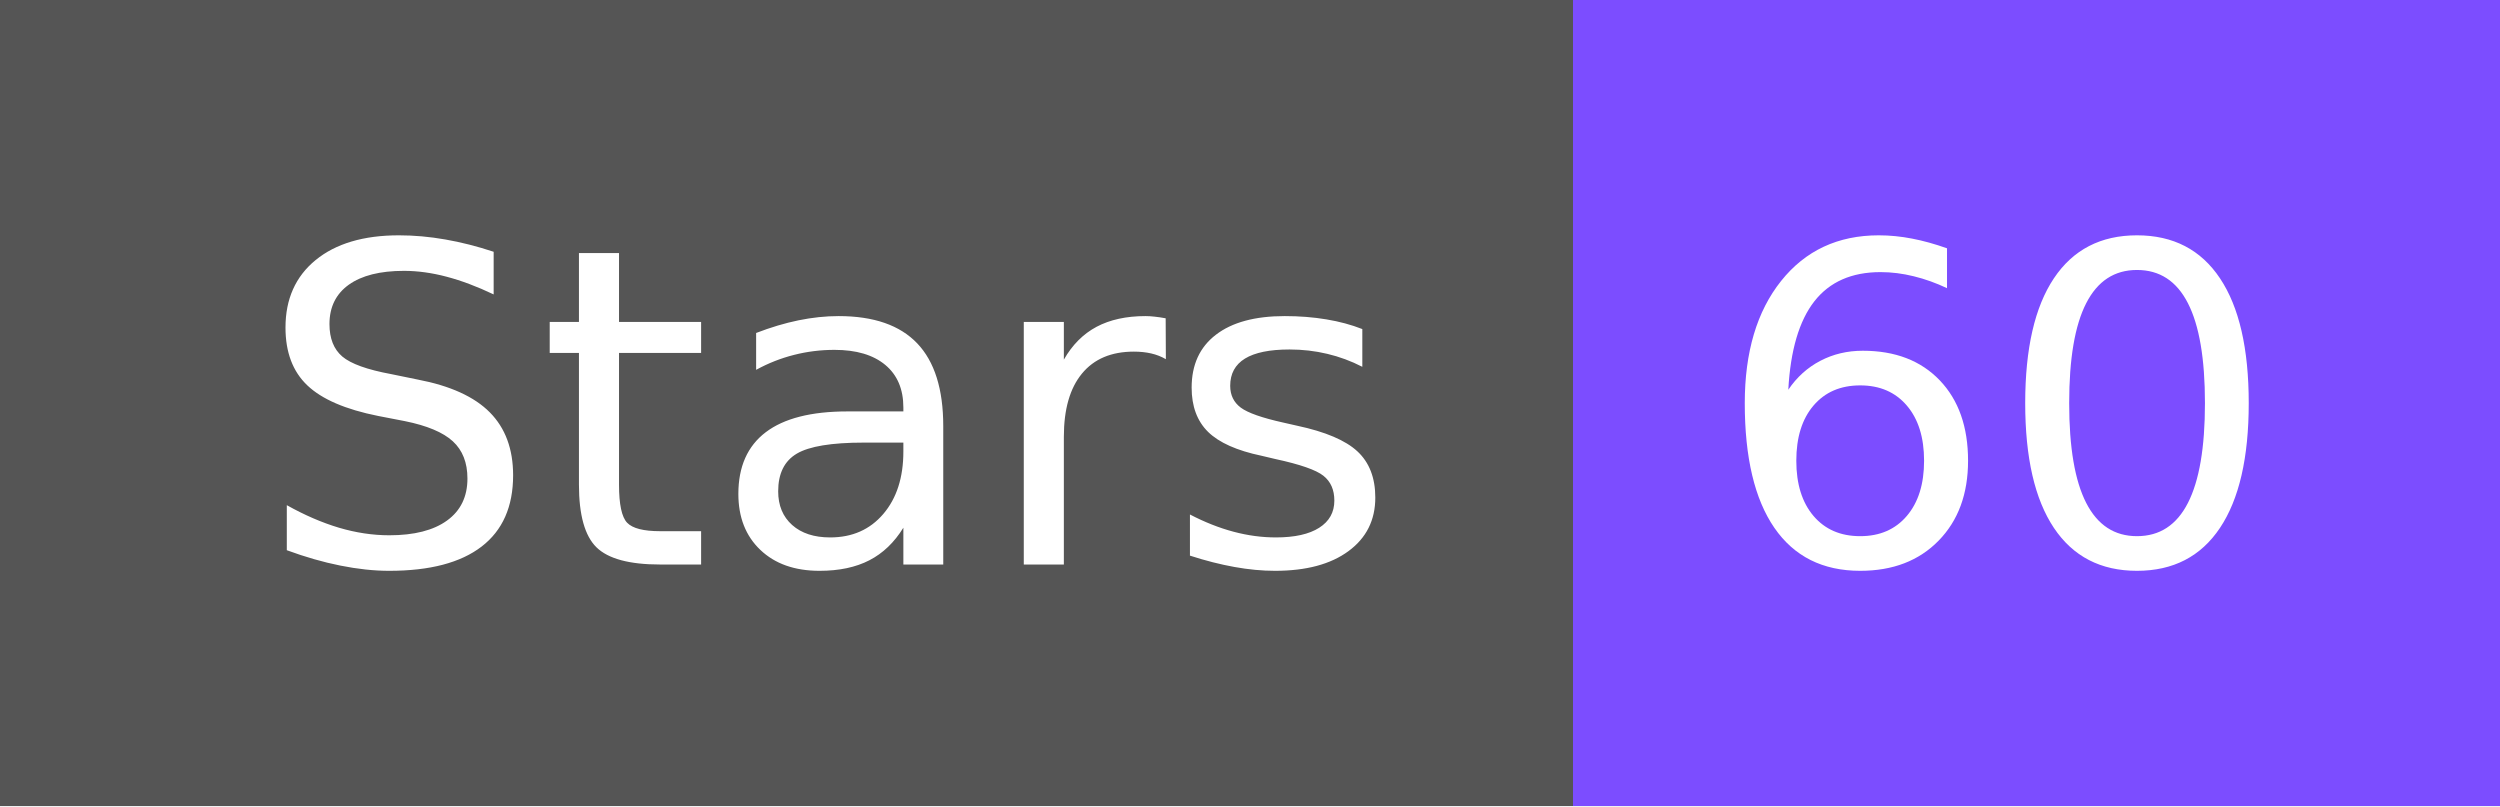
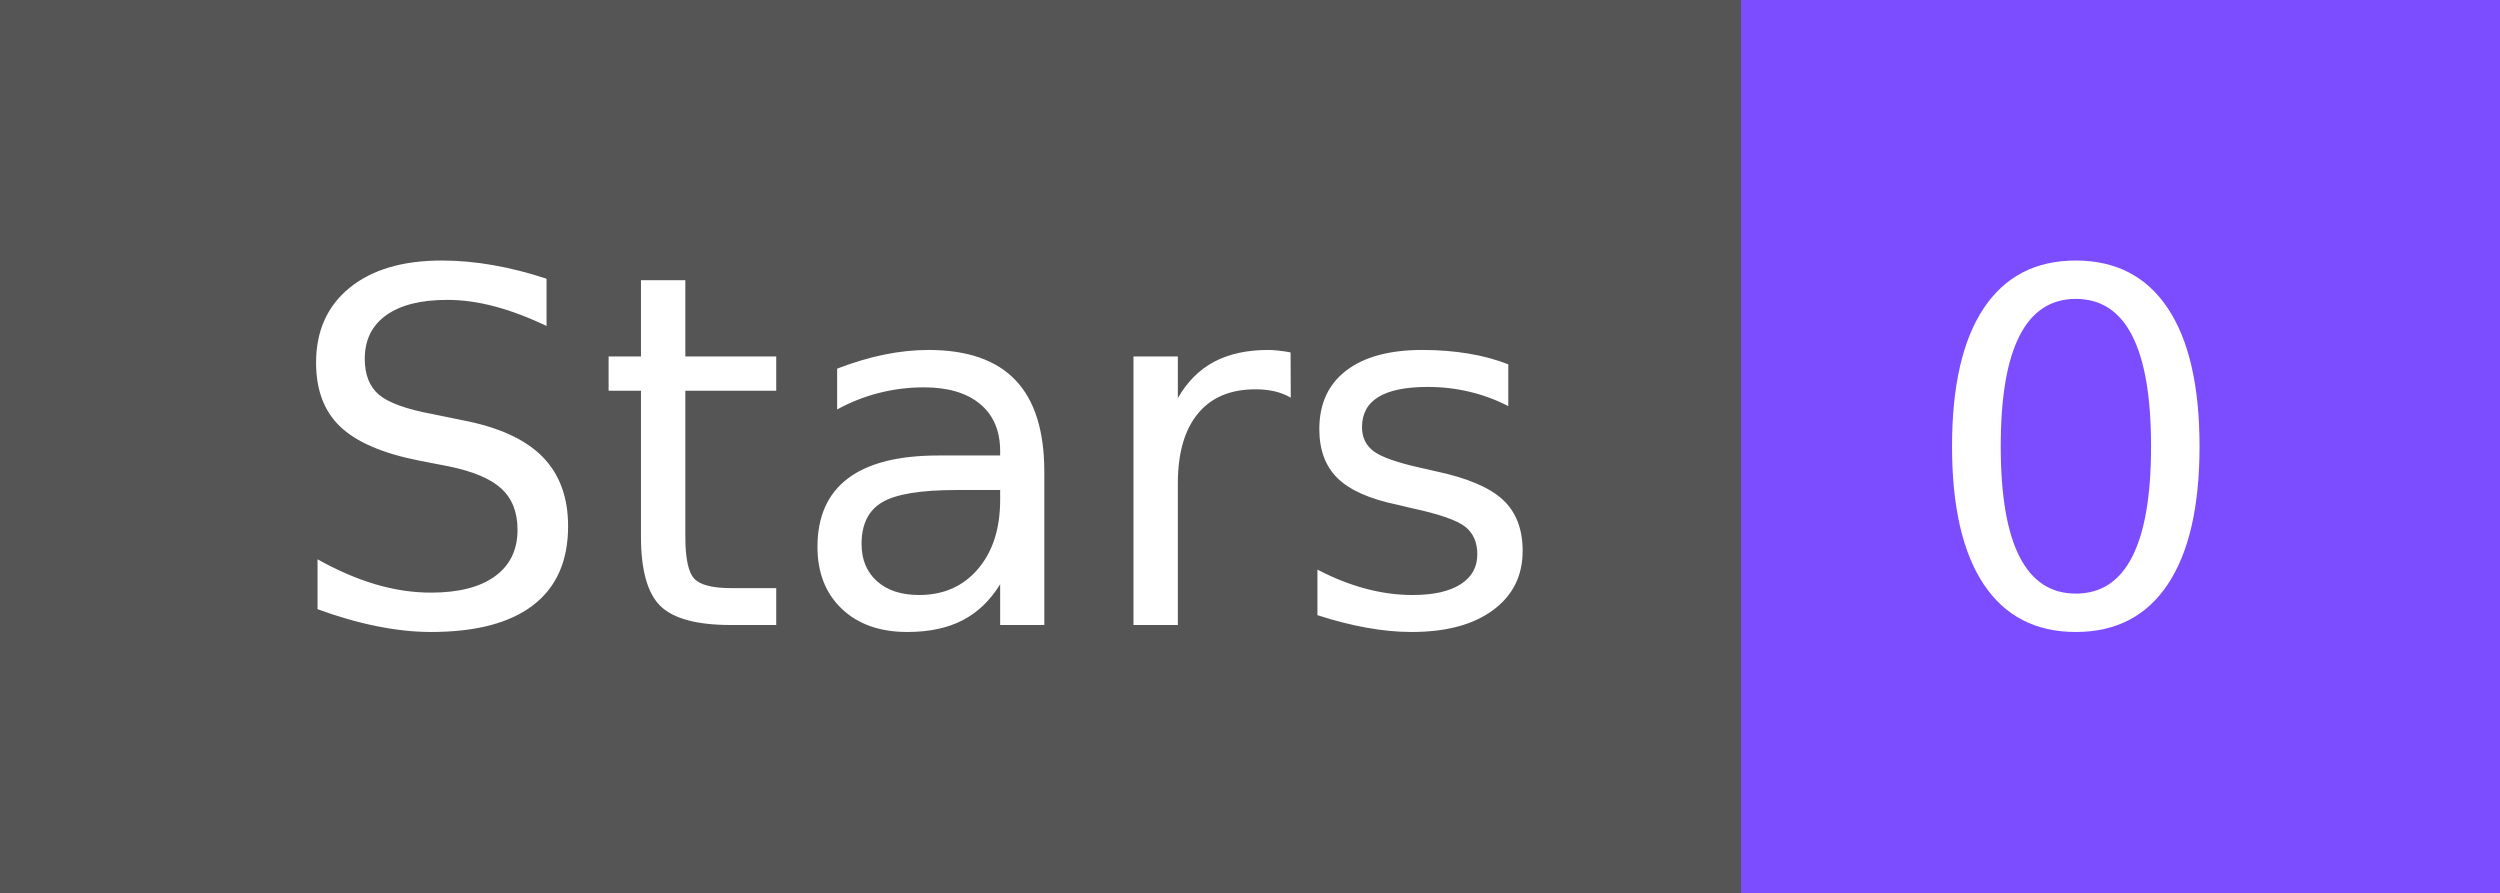
- <svg xmlns="http://www.w3.org/2000/svg" width="62" height="20" role="img" aria-label="Stars: 60">
+ <svg xmlns="http://www.w3.org/2000/svg" width="56" height="20" role="img" aria-label="Stars: 0">
  <g shape-rendering="crispEdges">
    <rect width="39" height="20" fill="#555" />
-     <rect x="39" width="23" height="20" fill="#7c4dff" />
+     <rect x="39" width="17" height="20" fill="#7c4dff" />
  </g>
  <g fill="#fff" text-anchor="middle" font-family="Verdana,Geneva,DejaVu Sans,sans-serif" text-rendering="geometricPrecision" font-size="110">
    <text x="205" y="140" textLength="290" transform="scale(.1)">Stars</text>
-     <text x="495" y="140" textLength="130" transform="scale(.1)">60</text>
+     <text x="465" y="140" textLength="70" transform="scale(.1)">0</text>
  </g>
</svg>
